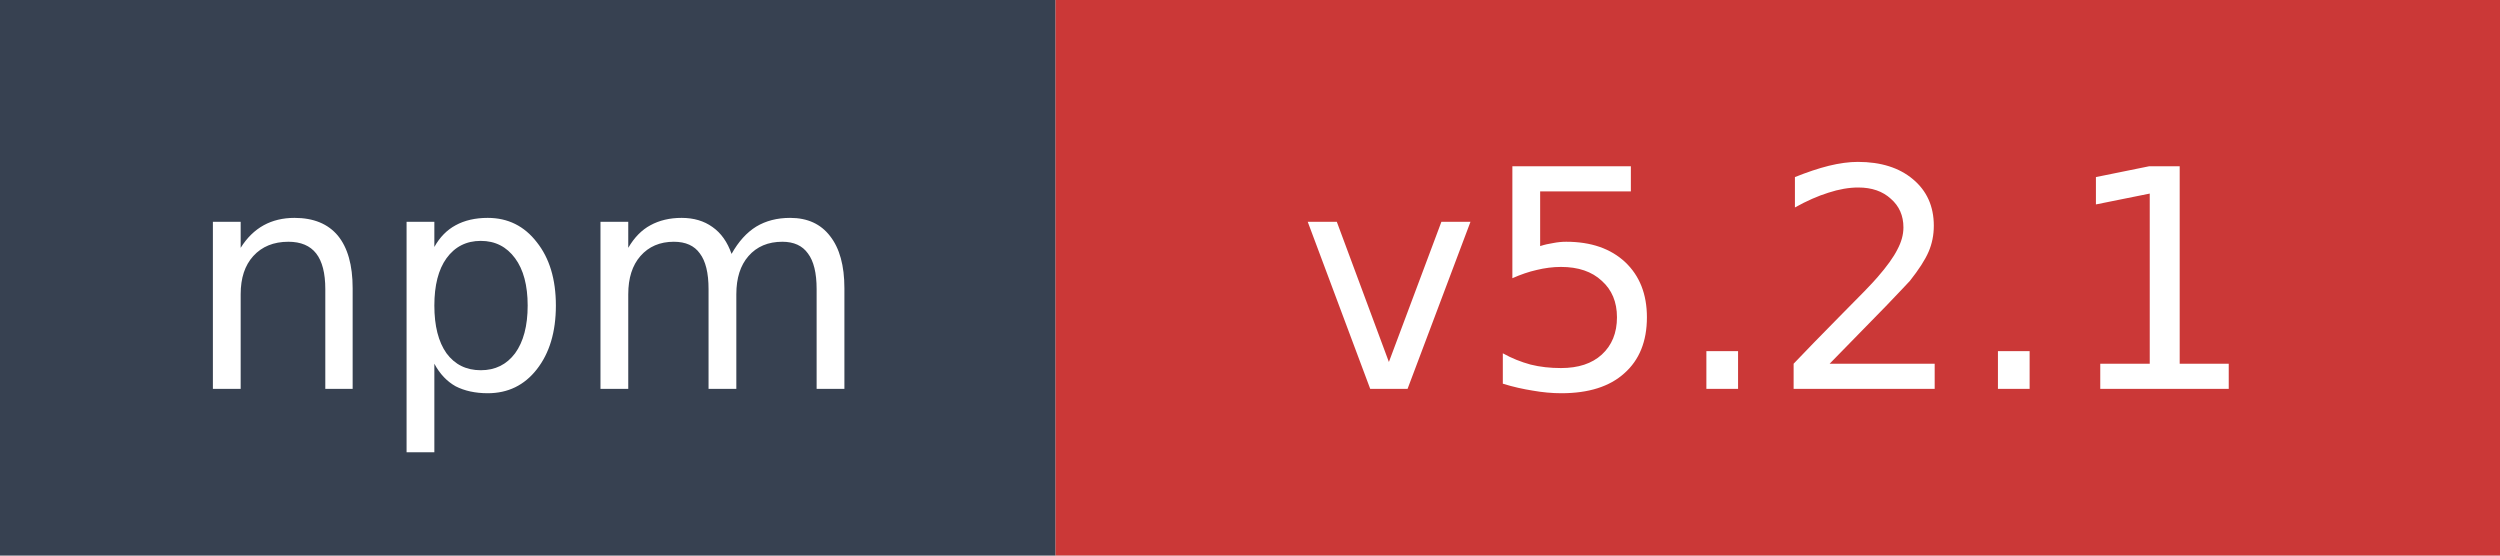
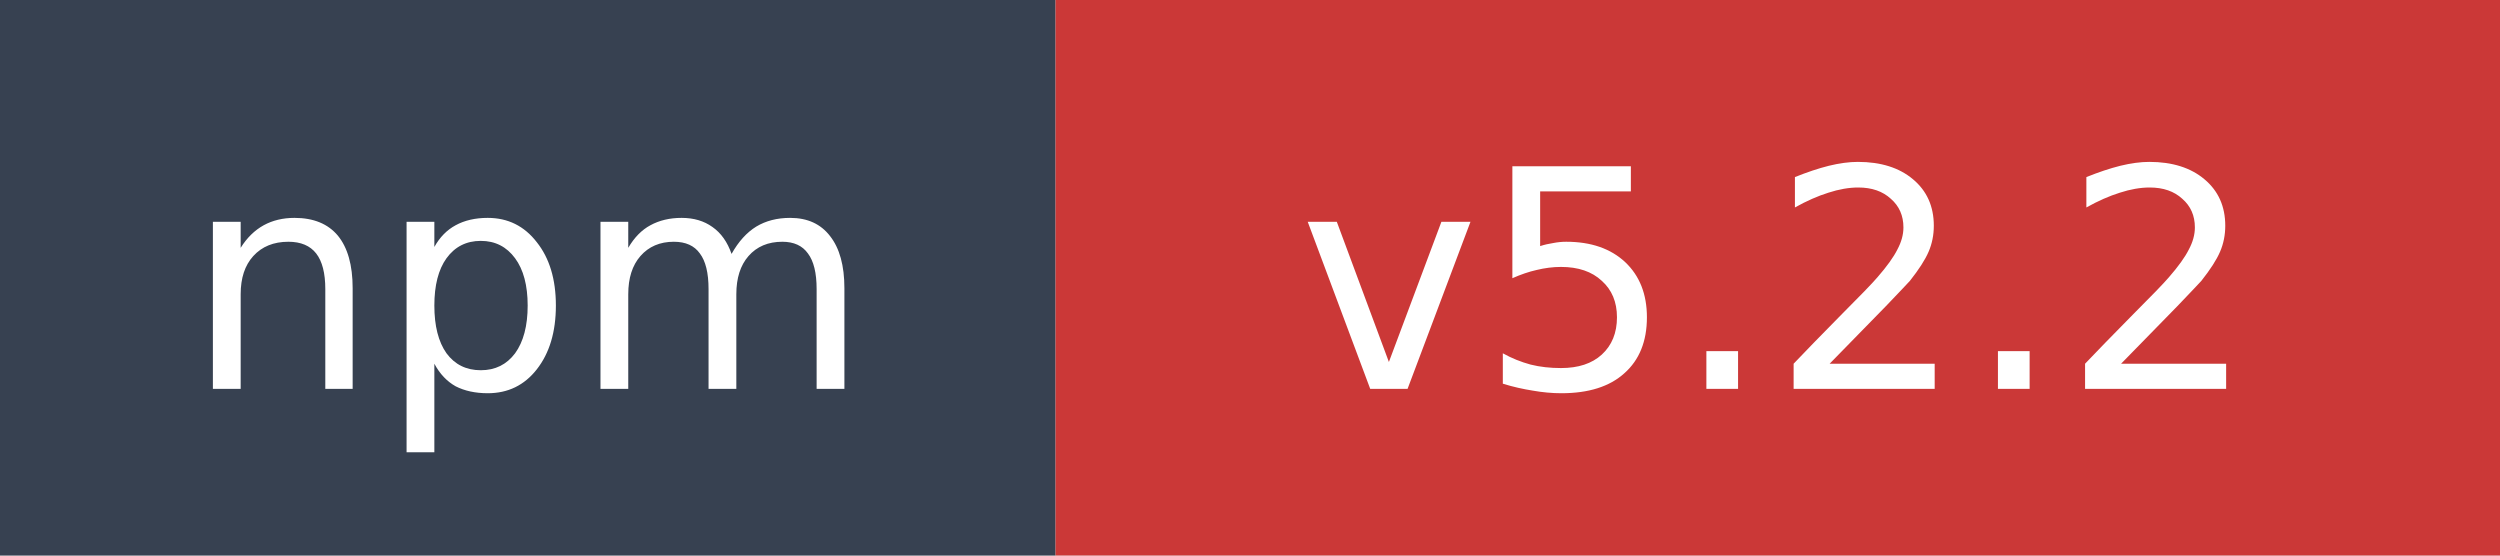
- <svg xmlns="http://www.w3.org/2000/svg" width="90" height="20" role="img" aria-label="npm: v5.2.1">
+ <svg xmlns="http://www.w3.org/2000/svg" width="90" height="20" role="img" aria-label="npm: v5.2.2">
  <rect width="38" height="20" fill="#374151" />
  <rect x="38" width="52" height="20" fill="#cb3837" />
  <text x="19" y="14" fill="#ffffff" font-family="Verdana,Geneva,DejaVu Sans,sans-serif" font-size="11" text-anchor="middle">npm</text>
-   <text x="64" y="14" fill="#ffffff" font-family="Verdana,Geneva,DejaVu Sans,sans-serif" font-size="11" text-anchor="middle">v5.2.1</text>
+   <text x="64" y="14" fill="#ffffff" font-family="Verdana,Geneva,DejaVu Sans,sans-serif" font-size="11" text-anchor="middle">v5.2.2</text>
</svg>
